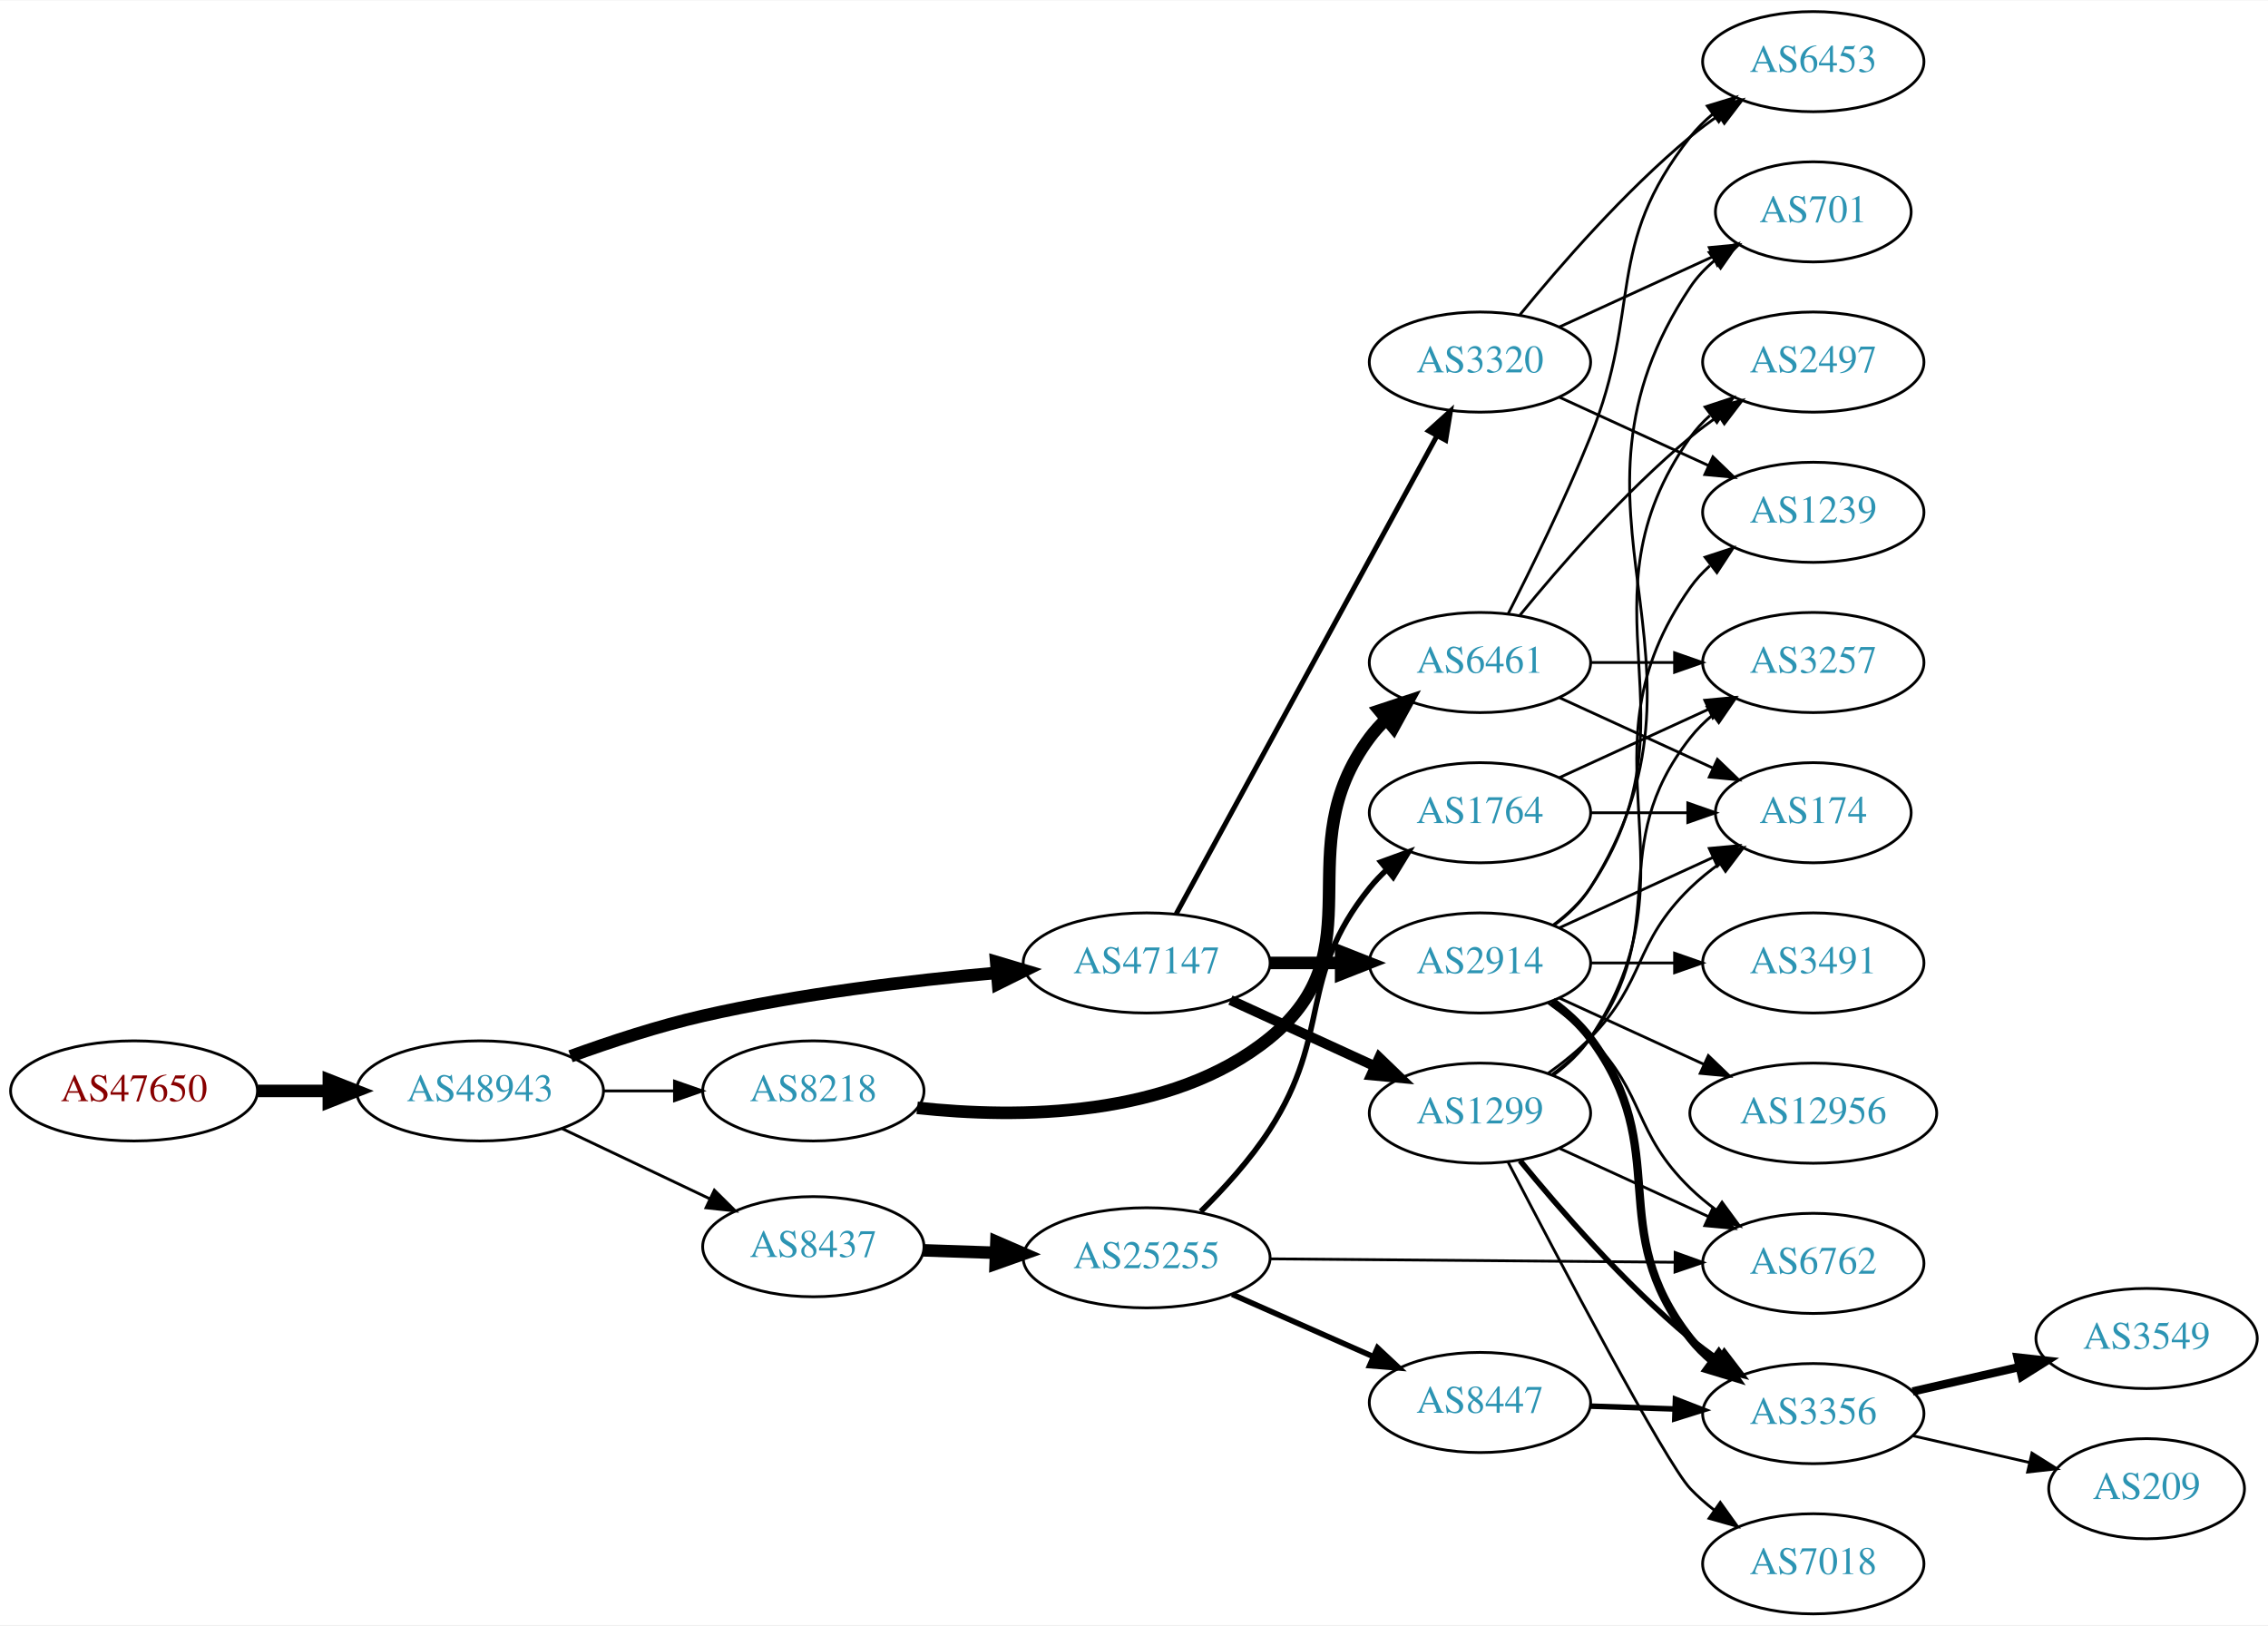
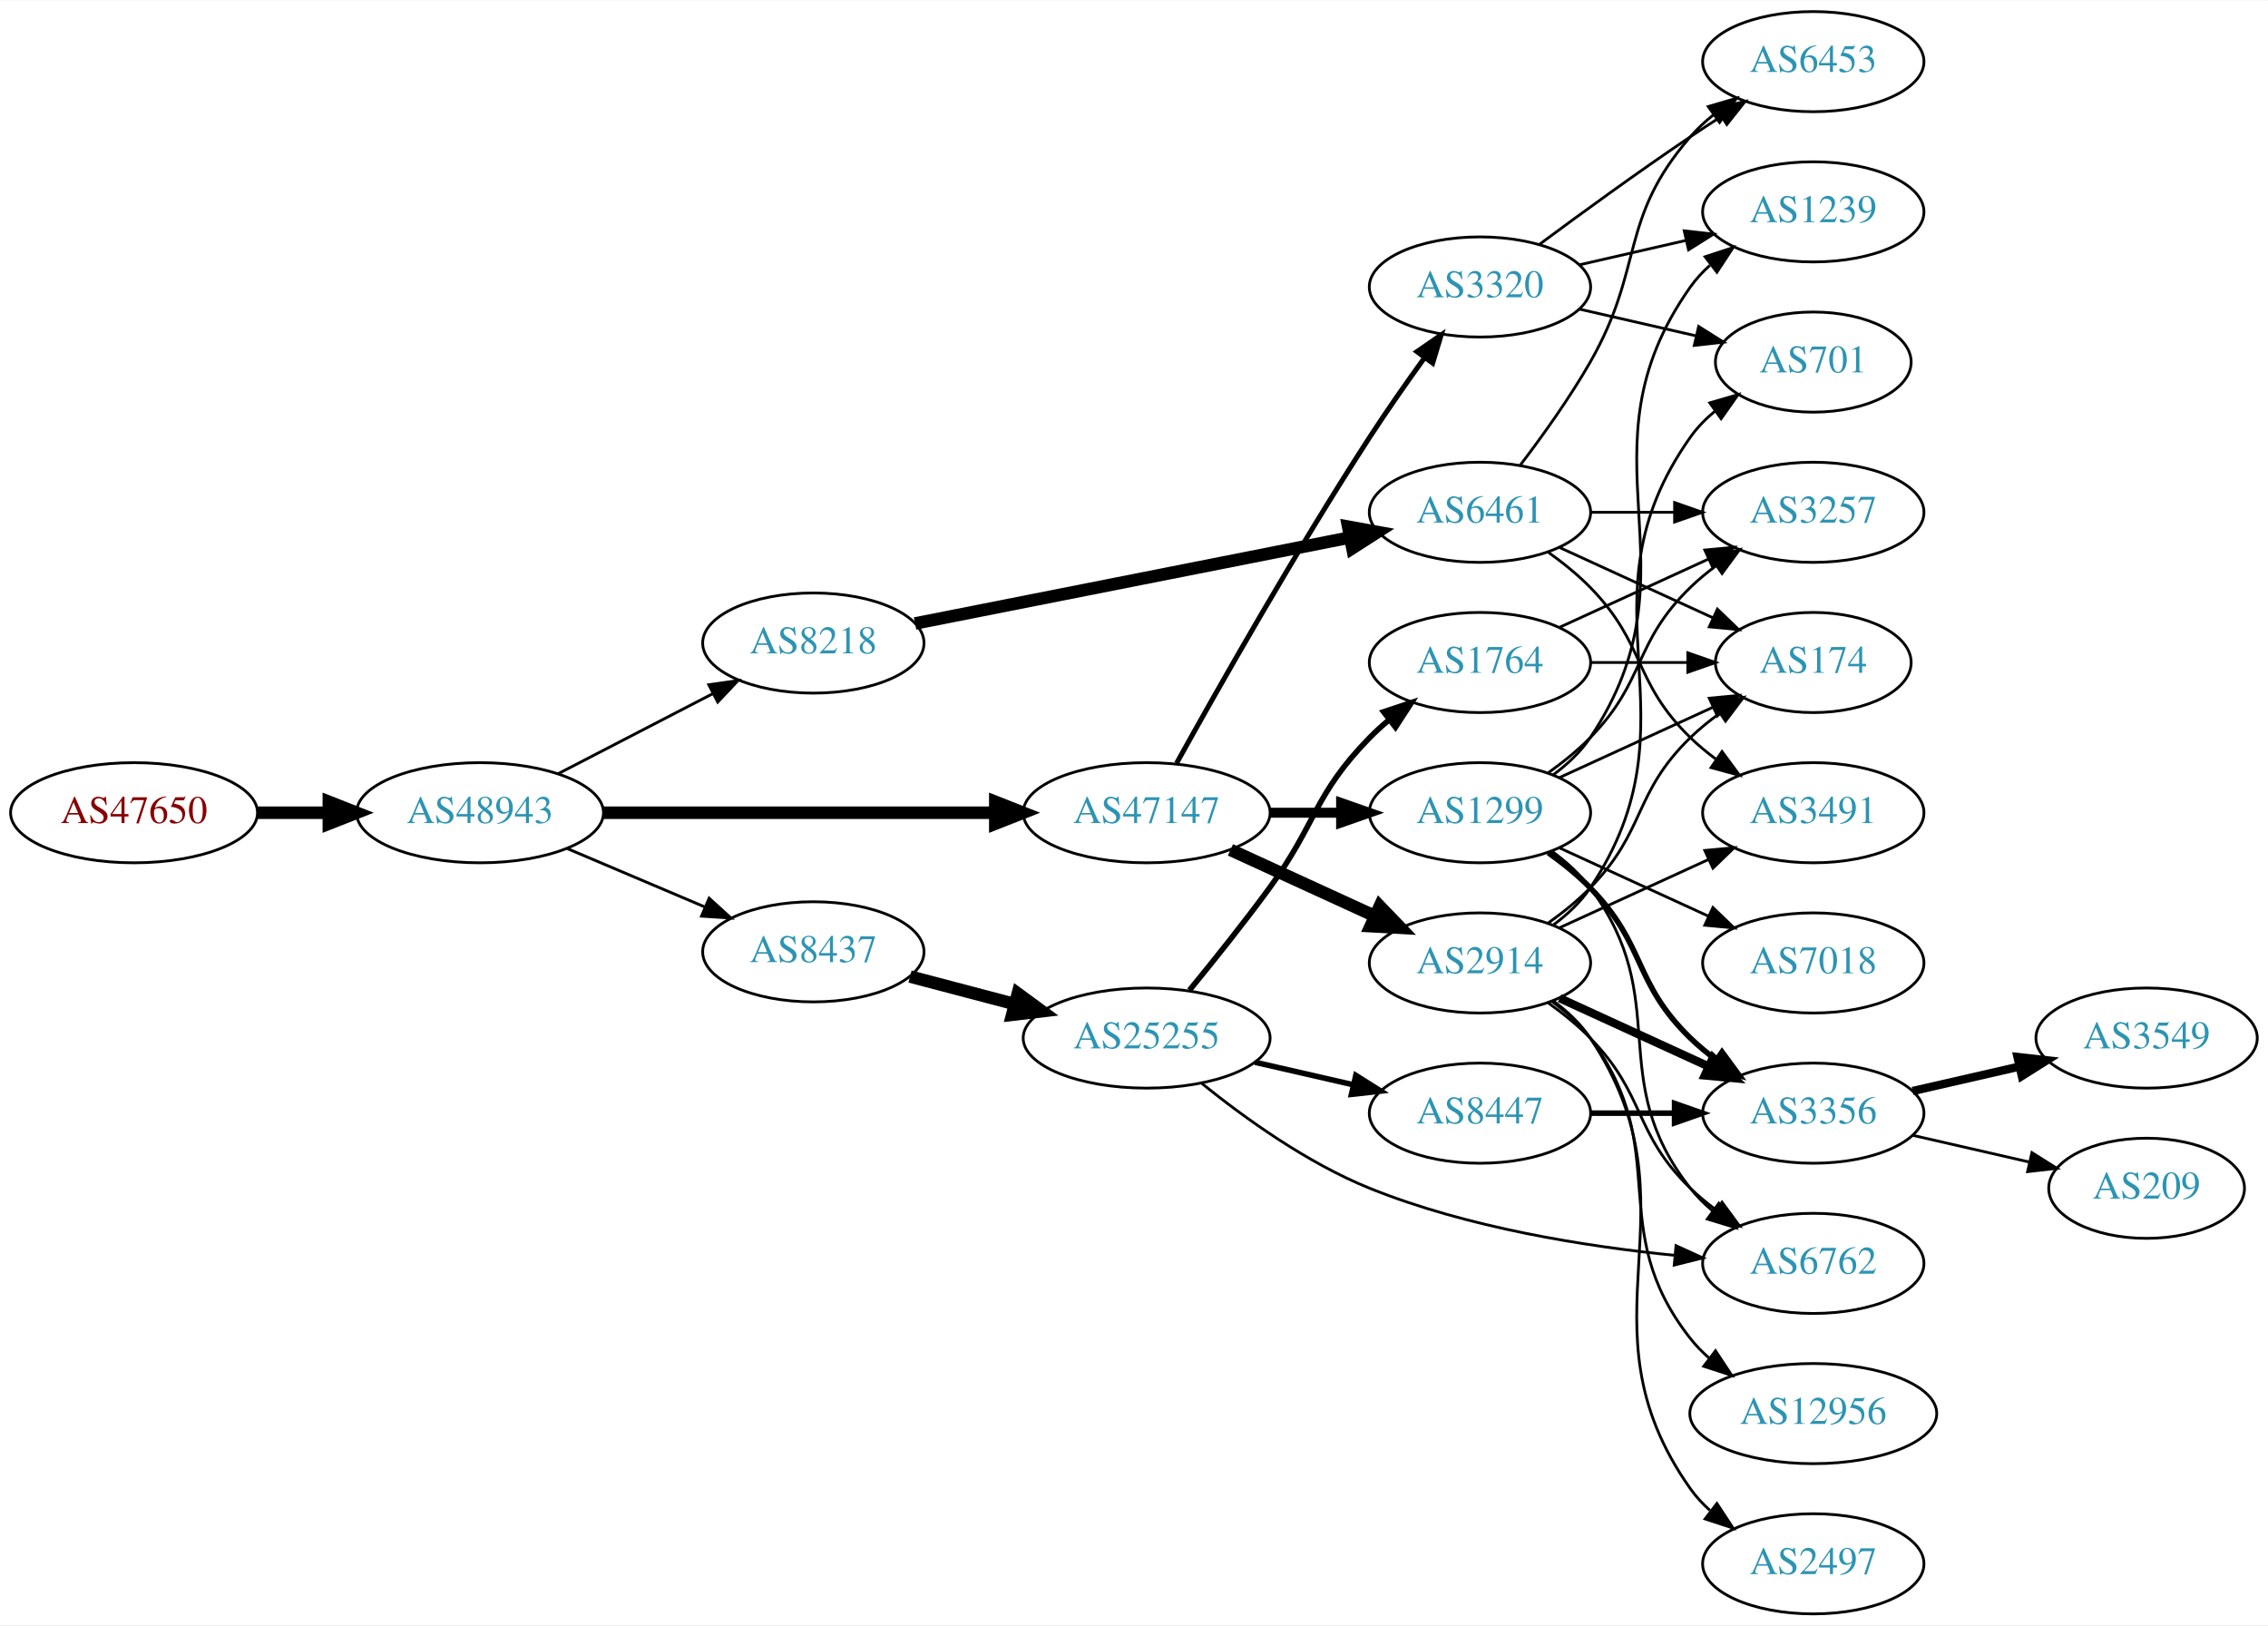
<svg xmlns="http://www.w3.org/2000/svg" xmlns:xlink="http://www.w3.org/1999/xlink" width="815pt" height="584pt" viewBox="0.00 0.00 815.45 584.00">
  <g id="graph0" class="graph" transform="scale(1 1) rotate(0) translate(4 580)">
    <polygon fill="white" stroke="none" points="-4,4 -4,-580 811.448,-580 811.448,4 -4,4" />
    <g id="node1" class="node">
      <g id="a_node1">
        <a xlink:href="/asn/47650" xlink:title="AS47650 ~ IS-IT-ON GmbH [AT]">
-           <ellipse fill="#ffffff" stroke="black" cx="44.196" cy="-188" rx="44.393" ry="18" />
-           <text text-anchor="middle" x="44.196" y="-184.3" font-family="Times,serif" font-size="14.00" fill="#880000">AS47650</text>
+           <ellipse fill="#ffffff" stroke="black" cx="44.196" cy="-288" rx="44.393" ry="18" />
+           <text text-anchor="middle" x="44.196" y="-284.3" font-family="Times,serif" font-size="14.00" fill="#880000">AS47650</text>
        </a>
      </g>
    </g>
    <g id="node2" class="node">
      <g id="a_node2">
        <a xlink:href="/asn/48943" xlink:title="AS48943 ~ KAPPER NETWORK-COMMUNICATIONS GmbH [AT]">
-           <ellipse fill="#ffffff" stroke="black" cx="168.588" cy="-188" rx="44.393" ry="18" />
-           <text text-anchor="middle" x="168.588" y="-184.3" font-family="Times,serif" font-size="14.00" fill="#2c94b3">AS48943</text>
+           <ellipse fill="#ffffff" stroke="black" cx="168.588" cy="-288" rx="44.393" ry="18" />
+           <text text-anchor="middle" x="168.588" y="-284.3" font-family="Times,serif" font-size="14.00" fill="#2c94b3">AS48943</text>
        </a>
      </g>
    </g>
    <g id="edge1" class="edge">
-       <path fill="none" stroke="black" stroke-width="4.5" d="M88.692,-188C96.898,-188 105.569,-188 114.041,-188" />
-       <polygon fill="black" stroke="black" stroke-width="4.5" points="114.233,-191.938 124.233,-188 114.233,-184.063 114.233,-191.938" />
+       <path fill="none" stroke="black" stroke-width="4.5" d="M88.692,-288C96.898,-288 105.569,-288 114.041,-288" />
+       <polygon fill="black" stroke="black" stroke-width="4.5" points="114.233,-291.938 124.233,-288 114.233,-284.063 114.233,-291.938" />
    </g>
    <g id="node3" class="node">
      <g id="a_node3">
-         <a xlink:href="/asn/47147" xlink:title="AS47147 ~ ANEXIA Internetdienstleistungs GmbH [AT]">
-           <ellipse fill="#ffffff" stroke="black" cx="408.273" cy="-234" rx="44.393" ry="18" />
-           <text text-anchor="middle" x="408.273" y="-230.3" font-family="Times,serif" font-size="14.00" fill="#2c94b3">AS47147</text>
+         <a xlink:href="/asn/8218" xlink:title="AS8218 ~ legacy Neotelecoms [FR]">
+           <ellipse fill="#ffffff" stroke="black" cx="288.431" cy="-349" rx="39.794" ry="18" />
+           <text text-anchor="middle" x="288.431" y="-345.3" font-family="Times,serif" font-size="14.00" fill="#2c94b3">AS8218</text>
        </a>
      </g>
    </g>
    <g id="edge2" class="edge">
-       <path fill="none" stroke="black" stroke-width="4.5" d="M201.133,-200.45C215.473,-205.667 232.779,-211.355 248.784,-215 283.499,-222.907 323.288,-227.663 354.314,-230.439" />
-       <polygon fill="black" stroke="black" stroke-width="4.5" points="354.182,-234.379 364.48,-231.306 354.851,-226.533 354.182,-234.379" />
+       <path fill="none" stroke="black" stroke-width="1.023" d="M196.624,-301.995C213.173,-310.561 234.525,-321.614 252.366,-330.849" />
+       <polygon fill="black" stroke="black" stroke-width="1.023" points="250.842,-334.001 261.331,-335.49 254.06,-327.785 250.842,-334.001" />
    </g>
    <g id="node4" class="node">
      <g id="a_node4">
-         <a xlink:href="/asn/8218" xlink:title="AS8218 ~ legacy Neotelecoms [FR]">
-           <ellipse fill="#ffffff" stroke="black" cx="288.431" cy="-188" rx="39.794" ry="18" />
-           <text text-anchor="middle" x="288.431" y="-184.3" font-family="Times,serif" font-size="14.00" fill="#2c94b3">AS8218</text>
+         <a xlink:href="/asn/47147" xlink:title="AS47147 ~ ANEXIA Internetdienstleistungs GmbH [AT]">
+           <ellipse fill="#ffffff" stroke="black" cx="408.273" cy="-288" rx="44.393" ry="18" />
+           <text text-anchor="middle" x="408.273" y="-284.3" font-family="Times,serif" font-size="14.00" fill="#2c94b3">AS47147</text>
        </a>
      </g>
    </g>
    <g id="edge3" class="edge">
-       <path fill="none" stroke="black" stroke-width="1.023" d="M212.799,-188C221.112,-188 229.875,-188 238.357,-188" />
-       <polygon fill="black" stroke="black" stroke-width="1.023" points="238.516,-191.5 248.516,-188 238.516,-184.5 238.516,-191.5" />
+       <path fill="none" stroke="black" stroke-width="4.5" d="M212.907,-288C252.491,-288 311.162,-288 353.683,-288" />
+       <polygon fill="black" stroke="black" stroke-width="4.5" points="353.851,-291.938 363.851,-288 353.851,-284.063 353.851,-291.938" />
    </g>
    <g id="node5" class="node">
      <g id="a_node5">
        <a xlink:href="/asn/8437" xlink:title="AS8437 ~ Hutchison Drei Austria GmbH [AT]">
-           <ellipse fill="#ffffff" stroke="black" cx="288.431" cy="-132" rx="39.794" ry="18" />
-           <text text-anchor="middle" x="288.431" y="-128.3" font-family="Times,serif" font-size="14.00" fill="#2c94b3">AS8437</text>
+           <ellipse fill="#ffffff" stroke="black" cx="288.431" cy="-238" rx="39.794" ry="18" />
+           <text text-anchor="middle" x="288.431" y="-234.3" font-family="Times,serif" font-size="14.00" fill="#2c94b3">AS8437</text>
        </a>
      </g>
    </g>
    <g id="edge4" class="edge">
-       <path fill="none" stroke="black" stroke-width="1.023" d="M198.115,-174.444C214.092,-166.851 234.176,-157.307 251.251,-149.193" />
-       <polygon fill="black" stroke="black" stroke-width="1.023" points="252.852,-152.308 260.381,-144.854 249.847,-145.985 252.852,-152.308" />
+       <path fill="none" stroke="black" stroke-width="1.023" d="M199.936,-275.124C214.958,-268.75 233.249,-260.989 249.217,-254.214" />
+       <polygon fill="black" stroke="black" stroke-width="1.023" points="250.969,-257.272 258.808,-250.144 248.235,-250.828 250.969,-257.272" />
    </g>
    <g id="node6" class="node">
      <g id="a_node6">
-         <a xlink:href="/asn/3320" xlink:title="AS3320 ~ DTAG [DE]">
-           <ellipse fill="#ffffff" stroke="black" cx="528.116" cy="-450" rx="39.794" ry="18" />
-           <text text-anchor="middle" x="528.116" y="-446.3" font-family="Times,serif" font-size="14.00" fill="#2c94b3">AS3320</text>
+         <a xlink:href="/asn/6461" xlink:title="AS6461 ~ Zayo Bandwidth [US]">
+           <ellipse fill="#ffffff" stroke="black" cx="528.116" cy="-396" rx="39.794" ry="18" />
+           <text text-anchor="middle" x="528.116" y="-392.3" font-family="Times,serif" font-size="14.00" fill="#2c94b3">AS6461</text>
        </a>
      </g>
    </g>
    <g id="edge5" class="edge">
-       <path fill="none" stroke="black" stroke-width="1.8" d="M418.917,-251.676C439.598,-289.584 488.311,-378.873 512.69,-423.559" />
-       <polygon fill="black" stroke="black" stroke-width="1.8" points="509.643,-425.28 517.504,-432.383 515.788,-421.928 509.643,-425.28" />
-     </g>
-     <g id="node7" class="node">
-       <g id="a_node7">
+       <path fill="none" stroke="black" stroke-width="4.5" d="M325.015,-356.036C366.673,-364.274 435.759,-377.935 481.366,-386.953" />
+       <polygon fill="black" stroke="black" stroke-width="4.5" points="480.715,-390.838 491.289,-388.916 482.243,-383.113 480.715,-390.838" />
+     </g>
+     <g id="node11" class="node">
+       <g id="a_node11">
+         <a xlink:href="/asn/1299" xlink:title="AS1299 ~ Telia Carrier [EU]">
+           <ellipse fill="#ffffff" stroke="black" cx="528.116" cy="-288" rx="39.794" ry="18" />
+           <text text-anchor="middle" x="528.116" y="-284.3" font-family="Times,serif" font-size="14.00" fill="#2c94b3">AS1299</text>
+         </a>
+       </g>
+     </g>
+     <g id="edge10" class="edge">
+       <path fill="none" stroke="black" stroke-width="3.6" d="M452.484,-288C460.797,-288 469.56,-288 478.042,-288" />
+       <polygon fill="black" stroke="black" stroke-width="3.6" points="478.201,-291.5 488.201,-288 478.201,-284.5 478.201,-291.5" />
+     </g>
+     <g id="node12" class="node">
+       <g id="a_node12">
        <a xlink:href="/asn/2914" xlink:title="AS2914 ~ NTT America, Inc. [US]">
          <ellipse fill="#ffffff" stroke="black" cx="528.116" cy="-234" rx="39.794" ry="18" />
          <text text-anchor="middle" x="528.116" y="-230.3" font-family="Times,serif" font-size="14.00" fill="#2c94b3">AS2914</text>
        </a>
      </g>
    </g>
+     <g id="edge11" class="edge">
+       <path fill="none" stroke="black" stroke-width="4.5" d="M438.403,-274.652C454.014,-267.498 473.412,-258.609 490.084,-250.97" />
+       <polygon fill="black" stroke="black" stroke-width="4.5" points="492.085,-254.384 499.536,-246.638 488.805,-247.225 492.085,-254.384" />
+     </g>
+     <g id="node13" class="node">
+       <g id="a_node13">
+         <a xlink:href="/asn/3320" xlink:title="AS3320 ~ DTAG [DE]">
+           <ellipse fill="#ffffff" stroke="black" cx="528.116" cy="-477" rx="39.794" ry="18" />
+           <text text-anchor="middle" x="528.116" y="-473.3" font-family="Times,serif" font-size="14.00" fill="#2c94b3">AS3320</text>
+         </a>
+       </g>
+     </g>
+     <g id="edge12" class="edge">
+       <path fill="none" stroke="black" stroke-width="1.8" d="M419.027,-305.783C433.502,-331.901 461.835,-381.977 488.469,-423 494.654,-432.526 501.802,-442.717 508.256,-451.651" />
+       <polygon fill="black" stroke="black" stroke-width="1.8" points="505.456,-453.751 514.177,-459.768 511.111,-449.626 505.456,-453.751" />
+     </g>
+     <g id="node20" class="node">
+       <g id="a_node20">
+         <a xlink:href="/asn/25255" xlink:title="AS25255 ~ ==&gt; TELE2 AUSTRIA &lt;== [AT]">
+           <ellipse fill="#ffffff" stroke="black" cx="408.273" cy="-207" rx="44.393" ry="18" />
+           <text text-anchor="middle" x="408.273" y="-203.3" font-family="Times,serif" font-size="14.00" fill="#2c94b3">AS25255</text>
+         </a>
+       </g>
+     </g>
+     <g id="edge21" class="edge">
+       <path fill="none" stroke="black" stroke-width="4.5" d="M323.2,-229.117C334.899,-226.039 348.227,-222.533 360.768,-219.234" />
+       <polygon fill="black" stroke="black" stroke-width="4.5" points="361.943,-222.996 370.612,-216.644 359.939,-215.38 361.943,-222.996" />
+     </g>
+     <g id="node7" class="node">
+       <g id="a_node7">
+         <a xlink:href="/asn/174" xlink:title="AS174 ~ Cogent Communications [US]">
+           <ellipse fill="#ffffff" stroke="black" cx="647.958" cy="-342" rx="35.194" ry="18" />
+           <text text-anchor="middle" x="647.958" y="-338.3" font-family="Times,serif" font-size="14.00" fill="#2c94b3">AS174</text>
+         </a>
+       </g>
+     </g>
    <g id="edge6" class="edge">
-       <path fill="none" stroke="black" stroke-width="4.5" d="M452.484,-234C460.797,-234 469.56,-234 478.042,-234" />
-       <polygon fill="black" stroke="black" stroke-width="4.5" points="478.201,-237.938 488.201,-234 478.201,-230.063 478.201,-237.938" />
+       <path fill="none" stroke="black" d="M556.745,-383.339C573.161,-375.817 594.143,-366.202 611.739,-358.139" />
+       <polygon fill="black" stroke="black" points="613.484,-361.189 621.117,-353.842 610.568,-354.826 613.484,-361.189" />
    </g>
    <g id="node8" class="node">
      <g id="a_node8">
-         <a xlink:href="/asn/1299" xlink:title="AS1299 ~ Telia Carrier [EU]">
-           <ellipse fill="#ffffff" stroke="black" cx="528.116" cy="-180" rx="39.794" ry="18" />
-           <text text-anchor="middle" x="528.116" y="-176.3" font-family="Times,serif" font-size="14.00" fill="#2c94b3">AS1299</text>
+         <a xlink:href="/asn/3491" xlink:title="AS3491 ~ PCCW Global, Inc. [US]">
+           <ellipse fill="#ffffff" stroke="black" cx="647.958" cy="-288" rx="39.794" ry="18" />
+           <text text-anchor="middle" x="647.958" y="-284.3" font-family="Times,serif" font-size="14.00" fill="#2c94b3">AS3491</text>
        </a>
      </g>
    </g>
    <g id="edge7" class="edge">
-       <path fill="none" stroke="black" stroke-width="3.6" d="M438.403,-220.652C454.014,-213.498 473.412,-204.609 490.084,-196.97" />
-       <polygon fill="black" stroke="black" stroke-width="3.6" points="491.903,-199.986 499.536,-192.638 488.987,-193.622 491.903,-199.986" />
-     </g>
-     <g id="node12" class="node">
-       <g id="a_node12">
-         <a xlink:href="/asn/6461" xlink:title="AS6461 ~ Zayo Bandwidth [US]">
-           <ellipse fill="#ffffff" stroke="black" cx="528.116" cy="-342" rx="39.794" ry="18" />
-           <text text-anchor="middle" x="528.116" y="-338.3" font-family="Times,serif" font-size="14.00" fill="#2c94b3">AS6461</text>
-         </a>
-       </g>
-     </g>
-     <g id="edge11" class="edge">
-       <path fill="none" stroke="black" stroke-width="4.5" d="M325.753,-181.915C361.904,-178.007 416.978,-178.151 452.469,-207 491.731,-238.914 458.198,-274.458 488.469,-315 490.214,-317.336 492.221,-319.545 494.385,-321.617" />
-       <polygon fill="black" stroke="black" stroke-width="4.5" points="491.982,-324.741 502.185,-328.118 497.024,-318.691 491.982,-324.741" />
-     </g>
-     <g id="node16" class="node">
-       <g id="a_node16">
-         <a xlink:href="/asn/25255" xlink:title="AS25255 ~ ==&gt; TELE2 AUSTRIA &lt;== [AT]">
-           <ellipse fill="#ffffff" stroke="black" cx="408.273" cy="-128" rx="44.393" ry="18" />
-           <text text-anchor="middle" x="408.273" y="-124.3" font-family="Times,serif" font-size="14.00" fill="#2c94b3">AS25255</text>
-         </a>
-       </g>
-     </g>
-     <g id="edge16" class="edge">
-       <path fill="none" stroke="black" stroke-width="4.5" d="M328.017,-130.69C336.315,-130.409 345.227,-130.106 353.972,-129.809" />
-       <polygon fill="black" stroke="black" stroke-width="4.5" points="354.254,-133.74 364.114,-129.465 353.987,-125.869 354.254,-133.74" />
+       <path fill="none" stroke="black" d="M552.71,-381.611C557.966,-377.852 563.298,-373.563 567.762,-369 587.935,-348.383 583.069,-335.094 603.762,-315 606.608,-312.237 609.781,-309.614 613.082,-307.166" />
+       <polygon fill="black" stroke="black" points="615.147,-309.994 621.429,-301.462 611.198,-304.214 615.147,-309.994" />
    </g>
    <g id="node9" class="node">
      <g id="a_node9">
        <a xlink:href="/asn/6453" xlink:title="AS6453 ~ TATA COMMUNICATIONS (AMERICA) INC [US]">
          <ellipse fill="#ffffff" stroke="black" cx="647.958" cy="-558" rx="39.794" ry="18" />
          <text text-anchor="middle" x="647.958" y="-554.3" font-family="Times,serif" font-size="14.00" fill="#2c94b3">AS6453</text>
        </a>
      </g>
    </g>
    <g id="edge8" class="edge">
-       <path fill="none" stroke="black" d="M542.535,-467.065C556.65,-484.375 580.064,-511.345 603.762,-531 606.979,-533.668 610.479,-536.27 614.05,-538.741" />
-       <polygon fill="black" stroke="black" points="612.128,-541.666 622.406,-544.236 615.973,-535.817 612.128,-541.666" />
+       <path fill="none" stroke="black" d="M542.577,-412.913C550.47,-423.27 560.32,-436.992 567.762,-450 587.327,-484.194 577.928,-501.258 603.762,-531 606.227,-533.838 609.064,-536.477 612.082,-538.906" />
+       <polygon fill="black" stroke="black" points="610.192,-541.858 620.36,-544.836 614.268,-536.167 610.192,-541.858" />
    </g>
    <g id="node10" class="node">
      <g id="a_node10">
-         <a xlink:href="/asn/1239" xlink:title="AS1239 ~ Sprint [US]">
+         <a xlink:href="/asn/3257" xlink:title="AS3257 ~ GTT [DE]">
          <ellipse fill="#ffffff" stroke="black" cx="647.958" cy="-396" rx="39.794" ry="18" />
-           <text text-anchor="middle" x="647.958" y="-392.3" font-family="Times,serif" font-size="14.00" fill="#2c94b3">AS1239</text>
+           <text text-anchor="middle" x="647.958" y="-392.3" font-family="Times,serif" font-size="14.00" fill="#2c94b3">AS3257</text>
        </a>
      </g>
    </g>
    <g id="edge9" class="edge">
-       <path fill="none" stroke="black" d="M556.745,-437.339C572.702,-430.027 592.972,-420.739 610.255,-412.819" />
-       <polygon fill="black" stroke="black" points="611.87,-415.929 619.503,-408.581 608.954,-409.565 611.87,-415.929" />
-     </g>
-     <g id="node11" class="node">
-       <g id="a_node11">
-         <a xlink:href="/asn/701" xlink:title="AS701 ~ UUNET [US]">
-           <ellipse fill="#ffffff" stroke="black" cx="647.958" cy="-504" rx="35.194" ry="18" />
-           <text text-anchor="middle" x="647.958" y="-500.3" font-family="Times,serif" font-size="14.00" fill="#2c94b3">AS701</text>
-         </a>
-       </g>
-     </g>
-     <g id="edge10" class="edge">
-       <path fill="none" stroke="black" d="M556.745,-462.661C573.161,-470.183 594.143,-479.798 611.739,-487.861" />
-       <polygon fill="black" stroke="black" points="610.568,-491.174 621.117,-492.158 613.484,-484.811 610.568,-491.174" />
-     </g>
-     <g id="edge23" class="edge">
-       <path fill="none" stroke="black" d="M554.642,-247.472C559.687,-251.223 564.442,-255.74 567.762,-261 619.712,-343.3 549.724,-396.056 603.762,-477 606.138,-480.558 609.158,-483.736 612.494,-486.549" />
-       <polygon fill="black" stroke="black" points="610.539,-489.455 620.698,-492.462 614.632,-483.776 610.539,-489.455" />
-     </g>
-     <g id="node13" class="node">
-       <g id="a_node13">
-         <a xlink:href="/asn/2497" xlink:title="AS2497 ~ Internet Initiative Japan Inc. [JP]">
-           <ellipse fill="#ffffff" stroke="black" cx="647.958" cy="-450" rx="39.794" ry="18" />
-           <text text-anchor="middle" x="647.958" y="-446.3" font-family="Times,serif" font-size="14.00" fill="#2c94b3">AS2497</text>
-         </a>
-       </g>
-     </g>
-     <g id="edge24" class="edge">
-       <path fill="none" stroke="black" d="M554.435,-247.607C559.491,-251.351 564.303,-255.831 567.762,-261 608.787,-322.294 561.183,-362.775 603.762,-423 605.754,-425.816 608.141,-428.401 610.757,-430.76" />
-       <polygon fill="black" stroke="black" points="609.056,-433.865 619.125,-437.162 613.309,-428.306 609.056,-433.865" />
+       <path fill="none" stroke="black" d="M568.029,-396C577.582,-396 587.932,-396 597.894,-396" />
+       <polygon fill="black" stroke="black" points="598.087,-399.5 608.087,-396 598.087,-392.5 598.087,-399.5" />
+     </g>
+     <g id="edge17" class="edge">
+       <path fill="none" stroke="black" d="M556.745,-300.661C573.161,-308.183 594.143,-317.798 611.739,-325.861" />
+       <polygon fill="black" stroke="black" points="610.568,-329.174 621.117,-330.158 613.484,-322.811 610.568,-329.174" />
+     </g>
+     <g id="edge16" class="edge">
+       <path fill="none" stroke="black" d="M552.71,-302.389C557.966,-306.148 563.298,-310.437 567.762,-315 587.935,-335.617 583.069,-348.906 603.762,-369 606.608,-371.763 609.781,-374.386 613.082,-376.834" />
+       <polygon fill="black" stroke="black" points="611.198,-379.786 621.429,-382.538 615.147,-374.006 611.198,-379.786" />
+     </g>
+     <g id="node14" class="node">
+       <g id="a_node14">
+         <a xlink:href="/asn/3356" xlink:title="AS3356 ~ Level 3 Parent, LLC [US]">
+           <ellipse fill="#ffffff" stroke="black" cx="647.958" cy="-180" rx="39.794" ry="18" />
+           <text text-anchor="middle" x="647.958" y="-176.3" font-family="Times,serif" font-size="14.00" fill="#2c94b3">AS3356</text>
+         </a>
+       </g>
+     </g>
+     <g id="edge13" class="edge">
+       <path fill="none" stroke="black" stroke-width="2" d="M552.71,-273.611C557.966,-269.852 563.298,-265.563 567.762,-261 587.935,-240.383 583.069,-227.094 603.762,-207 606.608,-204.237 609.781,-201.614 613.082,-199.166" />
+       <polygon fill="black" stroke="black" stroke-width="2" points="615.147,-201.994 621.429,-193.462 611.198,-196.214 615.147,-201.994" />
    </g>
    <g id="node15" class="node">
      <g id="a_node15">
-         <a xlink:href="/asn/174" xlink:title="AS174 ~ Cogent Communications [US]">
-           <ellipse fill="#ffffff" stroke="black" cx="647.958" cy="-288" rx="35.194" ry="18" />
-           <text text-anchor="middle" x="647.958" y="-284.3" font-family="Times,serif" font-size="14.00" fill="#2c94b3">AS174</text>
-         </a>
-       </g>
-     </g>
-     <g id="edge22" class="edge">
-       <path fill="none" stroke="black" d="M556.745,-246.661C573.161,-254.183 594.143,-263.798 611.739,-271.861" />
-       <polygon fill="black" stroke="black" points="610.568,-275.174 621.117,-276.158 613.484,-268.811 610.568,-275.174" />
+         <a xlink:href="/asn/7018" xlink:title="AS7018 ~ AT&amp;T Services, Inc. [US]">
+           <ellipse fill="#ffffff" stroke="black" cx="647.958" cy="-234" rx="39.794" ry="18" />
+           <text text-anchor="middle" x="647.958" y="-230.3" font-family="Times,serif" font-size="14.00" fill="#2c94b3">AS7018</text>
+         </a>
+       </g>
+     </g>
+     <g id="edge14" class="edge">
+       <path fill="none" stroke="black" d="M556.745,-275.339C572.702,-268.027 592.972,-258.739 610.255,-250.819" />
+       <polygon fill="black" stroke="black" points="611.87,-253.929 619.503,-246.581 608.954,-247.565 611.87,-253.929" />
+     </g>
+     <g id="node16" class="node">
+       <g id="a_node16">
+         <a xlink:href="/asn/1239" xlink:title="AS1239 ~ Sprint [US]">
+           <ellipse fill="#ffffff" stroke="black" cx="647.958" cy="-504" rx="39.794" ry="18" />
+           <text text-anchor="middle" x="647.958" y="-500.3" font-family="Times,serif" font-size="14.00" fill="#2c94b3">AS1239</text>
+         </a>
+       </g>
+     </g>
+     <g id="edge15" class="edge">
+       <path fill="none" stroke="black" d="M554.435,-301.607C559.491,-305.351 564.303,-309.831 567.762,-315 608.787,-376.294 561.183,-416.775 603.762,-477 605.754,-479.816 608.141,-482.401 610.757,-484.76" />
+       <polygon fill="black" stroke="black" points="609.056,-487.865 619.125,-491.162 613.309,-482.306 609.056,-487.865" />
    </g>
    <g id="node17" class="node">
      <g id="a_node17">
        <a xlink:href="/asn/6762" xlink:title="AS6762 ~ TELECOM ITALIA SPARKLE S.p.A. [IT]">
          <ellipse fill="#ffffff" stroke="black" cx="647.958" cy="-126" rx="39.794" ry="18" />
          <text text-anchor="middle" x="647.958" y="-122.3" font-family="Times,serif" font-size="14.00" fill="#2c94b3">AS6762</text>
        </a>
      </g>
    </g>
+     <g id="edge18" class="edge">
+       <path fill="none" stroke="black" d="M554.047,-274.118C559.123,-270.389 564.041,-265.984 567.762,-261 598.034,-220.458 572.464,-192.754 603.762,-153 606.087,-150.047 608.831,-147.33 611.79,-144.853" />
+       <polygon fill="black" stroke="black" points="613.983,-147.585 619.987,-138.855 609.85,-141.936 613.983,-147.585" />
+     </g>
+     <g id="edge29" class="edge">
+       <path fill="none" stroke="black" d="M552.71,-248.389C557.966,-252.148 563.298,-256.437 567.762,-261 587.935,-281.617 583.069,-294.906 603.762,-315 606.99,-318.134 610.641,-321.089 614.419,-323.812" />
+       <polygon fill="black" stroke="black" points="612.517,-326.75 622.779,-329.383 616.398,-320.925 612.517,-326.75" />
+     </g>
+     <g id="edge28" class="edge">
+       <path fill="none" stroke="black" d="M556.745,-246.661C572.702,-253.973 592.972,-263.261 610.255,-271.181" />
+       <polygon fill="black" stroke="black" points="608.954,-274.435 619.503,-275.419 611.87,-268.071 608.954,-274.435" />
+     </g>
    <g id="edge26" class="edge">
+       <path fill="none" stroke="black" stroke-width="3" d="M556.745,-221.339C572.702,-214.027 592.972,-204.739 610.255,-196.819" />
+       <polygon fill="black" stroke="black" stroke-width="3" points="611.87,-199.929 619.503,-192.581 608.954,-193.565 611.87,-199.929" />
+     </g>
+     <g id="edge32" class="edge">
      <path fill="none" stroke="black" d="M552.71,-219.611C557.966,-215.852 563.298,-211.563 567.762,-207 587.935,-186.383 583.069,-173.094 603.762,-153 606.608,-150.237 609.781,-147.614 613.082,-145.166" />
      <polygon fill="black" stroke="black" points="615.147,-147.994 621.429,-139.462 611.198,-142.214 615.147,-147.994" />
    </g>
-     <g id="node20" class="node">
-       <g id="a_node20">
-         <a xlink:href="/asn/3356" xlink:title="AS3356 ~ Level 3 Parent, LLC [US]">
-           <ellipse fill="#ffffff" stroke="black" cx="647.958" cy="-72" rx="39.794" ry="18" />
-           <text text-anchor="middle" x="647.958" y="-68.3" font-family="Times,serif" font-size="14.00" fill="#2c94b3">AS3356</text>
-         </a>
-       </g>
-     </g>
-     <g id="edge21" class="edge">
-       <path fill="none" stroke="black" stroke-width="3" d="M554.047,-220.118C559.123,-216.389 564.041,-211.984 567.762,-207 598.034,-166.458 572.464,-138.754 603.762,-99 606.087,-96.047 608.831,-93.33 611.79,-90.853" />
-       <polygon fill="black" stroke="black" stroke-width="3" points="613.983,-93.585 619.987,-84.855 609.85,-87.936 613.983,-93.585" />
+     <g id="node23" class="node">
+       <g id="a_node23">
+         <a xlink:href="/asn/12956" xlink:title="AS12956 ~ TELXIUS [ES]">
+           <ellipse fill="#ffffff" stroke="black" cx="647.958" cy="-72" rx="44.393" ry="18" />
+           <text text-anchor="middle" x="647.958" y="-68.3" font-family="Times,serif" font-size="14.00" fill="#2c94b3">AS12956</text>
+         </a>
+       </g>
+     </g>
+     <g id="edge27" class="edge">
+       <path fill="none" stroke="black" d="M554.047,-220.118C559.123,-216.389 564.041,-211.984 567.762,-207 598.034,-166.458 572.464,-138.754 603.762,-99 605.787,-96.429 608.128,-94.037 610.653,-91.826" />
+       <polygon fill="black" stroke="black" points="612.809,-94.584 618.642,-85.739 608.567,-89.016 612.809,-94.584" />
+     </g>
+     <g id="node24" class="node">
+       <g id="a_node24">
+         <a xlink:href="/asn/2497" xlink:title="AS2497 ~ Internet Initiative Japan Inc. [JP]">
+           <ellipse fill="#ffffff" stroke="black" cx="647.958" cy="-18" rx="39.794" ry="18" />
+           <text text-anchor="middle" x="647.958" y="-14.3" font-family="Times,serif" font-size="14.00" fill="#2c94b3">AS2497</text>
+         </a>
+       </g>
+     </g>
+     <g id="edge30" class="edge">
+       <path fill="none" stroke="black" d="M554.435,-220.393C559.491,-216.649 564.303,-212.169 567.762,-207 608.787,-145.706 561.183,-105.225 603.762,-45 605.754,-42.184 608.141,-39.599 610.757,-37.24" />
+       <polygon fill="black" stroke="black" points="613.309,-39.694 619.125,-30.838 609.056,-34.135 613.309,-39.694" />
+     </g>
+     <g id="node25" class="node">
+       <g id="a_node25">
+         <a xlink:href="/asn/701" xlink:title="AS701 ~ UUNET [US]">
+           <ellipse fill="#ffffff" stroke="black" cx="647.958" cy="-450" rx="35.194" ry="18" />
+           <text text-anchor="middle" x="647.958" y="-446.3" font-family="Times,serif" font-size="14.00" fill="#2c94b3">AS701</text>
+         </a>
+       </g>
+     </g>
+     <g id="edge31" class="edge">
+       <path fill="none" stroke="black" d="M554.435,-247.607C559.491,-251.351 564.303,-255.831 567.762,-261 608.787,-322.294 561.183,-362.775 603.762,-423 606.232,-426.493 609.311,-429.63 612.68,-432.421" />
+       <polygon fill="black" stroke="black" points="610.749,-435.343 620.92,-438.31 614.819,-429.648 610.749,-435.343" />
+     </g>
+     <g id="edge35" class="edge">
+       <path fill="none" stroke="black" d="M549.446,-492.277C564.309,-503.304 585.053,-518.407 603.762,-531 607.311,-533.389 611.062,-535.839 614.81,-538.242" />
+       <polygon fill="black" stroke="black" points="613.136,-541.325 623.459,-543.712 616.878,-535.409 613.136,-541.325" />
+     </g>
+     <g id="edge36" class="edge">
+       <path fill="none" stroke="black" d="M563.835,-484.955C575.835,-487.704 589.456,-490.825 602.149,-493.733" />
+       <polygon fill="black" stroke="black" points="601.551,-497.187 612.08,-496.009 603.114,-490.364 601.551,-497.187" />
+     </g>
+     <g id="edge37" class="edge">
+       <path fill="none" stroke="black" d="M563.835,-469.045C576.928,-466.045 591.95,-462.604 605.591,-459.478" />
+       <polygon fill="black" stroke="black" points="606.732,-462.807 615.698,-457.162 605.169,-455.984 606.732,-462.807" />
+     </g>
+     <g id="node18" class="node">
+       <g id="a_node18">
+         <a xlink:href="/asn/3549" xlink:title="AS3549 ~ Level 3 Parent, LLC [US]">
+           <ellipse fill="#ffffff" stroke="black" cx="767.801" cy="-207" rx="39.794" ry="18" />
+           <text text-anchor="middle" x="767.801" y="-203.3" font-family="Times,serif" font-size="14.00" fill="#2c94b3">AS3549</text>
+         </a>
+       </g>
+     </g>
+     <g id="edge19" class="edge">
+       <path fill="none" stroke="black" stroke-width="3" d="M683.678,-187.955C695.678,-190.704 709.299,-193.825 721.991,-196.733" />
+       <polygon fill="black" stroke="black" stroke-width="3" points="721.394,-200.187 731.923,-199.009 722.957,-193.364 721.394,-200.187" />
+     </g>
+     <g id="node19" class="node">
+       <g id="a_node19">
+         <a xlink:href="/asn/209" xlink:title="AS209 ~ CenturyLink Communications, LLC [US]">
+           <ellipse fill="#ffffff" stroke="black" cx="767.801" cy="-153" rx="35.194" ry="18" />
+           <text text-anchor="middle" x="767.801" y="-149.3" font-family="Times,serif" font-size="14.00" fill="#2c94b3">AS209</text>
+         </a>
+       </g>
+     </g>
+     <g id="edge20" class="edge">
+       <path fill="none" stroke="black" d="M683.678,-172.045C696.77,-169.045 711.792,-165.604 725.433,-162.478" />
+       <polygon fill="black" stroke="black" points="726.575,-165.807 735.54,-160.162 725.011,-158.984 726.575,-165.807" />
+     </g>
+     <g id="edge24" class="edge">
+       <path fill="none" stroke="black" d="M428.094,-190.694C443.348,-178.378 465.939,-162.093 488.469,-153 523.62,-138.814 566.077,-132.081 598.198,-128.885" />
+       <polygon fill="black" stroke="black" points="598.601,-132.363 608.241,-127.967 597.964,-125.392 598.601,-132.363" />
    </g>
    <g id="node21" class="node">
      <g id="a_node21">
-         <a xlink:href="/asn/3491" xlink:title="AS3491 ~ PCCW Global, Inc. [US]">
-           <ellipse fill="#ffffff" stroke="black" cx="647.958" cy="-234" rx="39.794" ry="18" />
-           <text text-anchor="middle" x="647.958" y="-230.3" font-family="Times,serif" font-size="14.00" fill="#2c94b3">AS3491</text>
-         </a>
-       </g>
-     </g>
-     <g id="edge25" class="edge">
-       <path fill="none" stroke="black" d="M568.029,-234C577.582,-234 587.932,-234 597.894,-234" />
-       <polygon fill="black" stroke="black" points="598.087,-237.5 608.087,-234 598.087,-230.5 598.087,-237.5" />
+         <a xlink:href="/asn/8447" xlink:title="AS8447 ~ A1 Telekom Austria AG [AT]">
+           <ellipse fill="#ffffff" stroke="black" cx="528.116" cy="-180" rx="39.794" ry="18" />
+           <text text-anchor="middle" x="528.116" y="-176.3" font-family="Times,serif" font-size="14.00" fill="#2c94b3">AS8447</text>
+         </a>
+       </g>
+     </g>
+     <g id="edge22" class="edge">
+       <path fill="none" stroke="black" stroke-width="2" d="M447.208,-198.308C458.449,-195.733 470.861,-192.889 482.485,-190.226" />
+       <polygon fill="black" stroke="black" stroke-width="2" points="483.481,-193.588 492.446,-187.943 481.917,-186.765 483.481,-193.588" />
    </g>
    <g id="node22" class="node">
      <g id="a_node22">
-         <a xlink:href="/asn/12956" xlink:title="AS12956 ~ TELXIUS [ES]">
-           <ellipse fill="#ffffff" stroke="black" cx="647.958" cy="-180" rx="44.393" ry="18" />
-           <text text-anchor="middle" x="647.958" y="-176.3" font-family="Times,serif" font-size="14.00" fill="#2c94b3">AS12956</text>
-         </a>
-       </g>
-     </g>
-     <g id="edge27" class="edge">
-       <path fill="none" stroke="black" d="M556.745,-221.339C572.243,-214.238 591.809,-205.272 608.756,-197.506" />
-       <polygon fill="black" stroke="black" points="610.225,-200.683 617.858,-193.335 607.309,-194.319 610.225,-200.683" />
+         <a xlink:href="/asn/1764" xlink:title="AS1764 ~ NEXTLAYER-AS [AT]">
+           <ellipse fill="#ffffff" stroke="black" cx="528.116" cy="-342" rx="39.794" ry="18" />
+           <text text-anchor="middle" x="528.116" y="-338.3" font-family="Times,serif" font-size="14.00" fill="#2c94b3">AS1764</text>
+         </a>
+       </g>
+     </g>
+     <g id="edge23" class="edge">
+       <path fill="none" stroke="black" stroke-width="2" d="M423.671,-224.211C432.262,-234.673 443.258,-248.401 452.469,-261 469.494,-284.284 468.297,-294.383 488.469,-315 490.562,-317.139 492.846,-319.218 495.222,-321.21" />
+       <polygon fill="black" stroke="black" stroke-width="2" points="493.466,-324.275 503.522,-327.611 497.741,-318.732 493.466,-324.275" />
+     </g>
+     <g id="edge25" class="edge">
+       <path fill="none" stroke="black" stroke-width="2" d="M568.029,-180C577.582,-180 587.932,-180 597.894,-180" />
+       <polygon fill="black" stroke="black" stroke-width="2" points="598.087,-183.5 608.087,-180 598.087,-176.5 598.087,-183.5" />
+     </g>
+     <g id="edge34" class="edge">
+       <path fill="none" stroke="black" d="M568.029,-342C579.115,-342 591.275,-342 602.657,-342" />
+       <polygon fill="black" stroke="black" points="602.839,-345.5 612.839,-342 602.839,-338.5 602.839,-345.5" />
    </g>
    <g id="edge33" class="edge">
-       <path fill="none" stroke="black" d="M554.435,-193.607C559.491,-197.351 564.303,-201.831 567.762,-207 608.787,-268.294 561.183,-308.775 603.762,-369 605.754,-371.816 608.141,-374.401 610.757,-376.76" />
-       <polygon fill="black" stroke="black" points="609.056,-379.865 619.125,-383.162 613.309,-374.306 609.056,-379.865" />
-     </g>
-     <g id="node14" class="node">
-       <g id="a_node14">
-         <a xlink:href="/asn/3257" xlink:title="AS3257 ~ GTT [DE]">
-           <ellipse fill="#ffffff" stroke="black" cx="647.958" cy="-342" rx="39.794" ry="18" />
-           <text text-anchor="middle" x="647.958" y="-338.3" font-family="Times,serif" font-size="14.00" fill="#2c94b3">AS3257</text>
-         </a>
-       </g>
-     </g>
-     <g id="edge30" class="edge">
-       <path fill="none" stroke="black" d="M554.047,-193.882C559.123,-197.611 564.041,-202.016 567.762,-207 598.034,-247.542 572.464,-275.246 603.762,-315 606.087,-317.953 608.831,-320.67 611.79,-323.147" />
-       <polygon fill="black" stroke="black" points="609.85,-326.064 619.987,-329.145 613.983,-320.415 609.85,-326.064" />
-     </g>
-     <g id="edge29" class="edge">
-       <path fill="none" stroke="black" d="M552.71,-194.389C557.966,-198.148 563.298,-202.437 567.762,-207 587.935,-227.617 583.069,-240.906 603.762,-261 606.99,-264.134 610.641,-267.089 614.419,-269.812" />
-       <polygon fill="black" stroke="black" points="612.517,-272.75 622.779,-275.383 616.398,-266.925 612.517,-272.75" />
-     </g>
-     <g id="edge31" class="edge">
-       <path fill="none" stroke="black" d="M556.745,-167.339C572.702,-160.027 592.972,-150.739 610.255,-142.819" />
-       <polygon fill="black" stroke="black" points="611.87,-145.929 619.503,-138.581 608.954,-139.565 611.87,-145.929" />
-     </g>
-     <g id="edge28" class="edge">
-       <path fill="none" stroke="black" stroke-width="2" d="M542.535,-162.935C556.65,-145.625 580.064,-118.655 603.762,-99 606.979,-96.332 610.479,-93.73 614.05,-91.259" />
-       <polygon fill="black" stroke="black" stroke-width="2" points="615.973,-94.183 622.406,-85.764 612.128,-88.334 615.973,-94.183" />
-     </g>
-     <g id="node23" class="node">
-       <g id="a_node23">
-         <a xlink:href="/asn/7018" xlink:title="AS7018 ~ AT&amp;T Services, Inc. [US]">
-           <ellipse fill="#ffffff" stroke="black" cx="647.958" cy="-18" rx="39.794" ry="18" />
-           <text text-anchor="middle" x="647.958" y="-14.3" font-family="Times,serif" font-size="14.00" fill="#2c94b3">AS7018</text>
-         </a>
-       </g>
-     </g>
-     <g id="edge32" class="edge">
-       <path fill="none" stroke="black" d="M538.144,-162.536C555.973,-128.222 594.758,-54.5 603.762,-45 606.348,-42.272 609.266,-39.706 612.334,-37.323" />
-       <polygon fill="black" stroke="black" points="614.512,-40.069 620.682,-31.457 610.488,-34.342 614.512,-40.069" />
-     </g>
-     <g id="edge12" class="edge">
-       <path fill="none" stroke="black" d="M538.197,-359.417C546.465,-375.634 558.727,-400.603 567.762,-423 586.692,-469.922 572.464,-491.246 603.762,-531 606.087,-533.953 608.831,-536.67 611.79,-539.147" />
-       <polygon fill="black" stroke="black" points="609.85,-542.064 619.987,-545.145 613.983,-536.415 609.85,-542.064" />
-     </g>
-     <g id="edge13" class="edge">
-       <path fill="none" stroke="black" d="M542.535,-359.065C556.65,-376.375 580.064,-403.345 603.762,-423 606.979,-425.668 610.479,-428.27 614.05,-430.741" />
-       <polygon fill="black" stroke="black" points="612.128,-433.666 622.406,-436.236 615.973,-427.817 612.128,-433.666" />
-     </g>
-     <g id="edge14" class="edge">
-       <path fill="none" stroke="black" d="M568.029,-342C577.582,-342 587.932,-342 597.894,-342" />
-       <polygon fill="black" stroke="black" points="598.087,-345.5 608.087,-342 598.087,-338.5 598.087,-345.5" />
-     </g>
-     <g id="edge15" class="edge">
-       <path fill="none" stroke="black" d="M556.745,-329.339C573.161,-321.817 594.143,-312.202 611.739,-304.139" />
-       <polygon fill="black" stroke="black" points="613.484,-307.189 621.117,-299.842 610.568,-300.826 613.484,-307.189" />
-     </g>
-     <g id="edge17" class="edge">
-       <path fill="none" stroke="black" d="M452.592,-127.635C493.661,-127.29 555.275,-126.771 598.081,-126.411" />
-       <polygon fill="black" stroke="black" points="598.294,-129.91 608.264,-126.326 598.235,-122.91 598.294,-129.91" />
-     </g>
-     <g id="node18" class="node">
-       <g id="a_node18">
-         <a xlink:href="/asn/8447" xlink:title="AS8447 ~ A1 Telekom Austria AG [AT]">
-           <ellipse fill="#ffffff" stroke="black" cx="528.116" cy="-76" rx="39.794" ry="18" />
-           <text text-anchor="middle" x="528.116" y="-72.3" font-family="Times,serif" font-size="14.00" fill="#2c94b3">AS8447</text>
-         </a>
-       </g>
-     </g>
-     <g id="edge18" class="edge">
-       <path fill="none" stroke="black" stroke-width="2" d="M439.01,-114.878C454.399,-108.087 473.342,-99.729 489.715,-92.504" />
-       <polygon fill="black" stroke="black" stroke-width="2" points="491.275,-95.641 499.011,-88.402 488.449,-89.237 491.275,-95.641" />
-     </g>
-     <g id="node19" class="node">
-       <g id="a_node19">
-         <a xlink:href="/asn/1764" xlink:title="AS1764 ~ NEXTLAYER-AS [AT]">
-           <ellipse fill="#ffffff" stroke="black" cx="528.116" cy="-288" rx="39.794" ry="18" />
-           <text text-anchor="middle" x="528.116" y="-284.3" font-family="Times,serif" font-size="14.00" fill="#2c94b3">AS1764</text>
-         </a>
-       </g>
-     </g>
-     <g id="edge19" class="edge">
-       <path fill="none" stroke="black" stroke-width="2" d="M427.717,-144.645C436.063,-152.877 445.578,-163.323 452.469,-174 475.162,-209.159 462.266,-228.374 488.469,-261 490.295,-263.273 492.361,-265.437 494.565,-267.477" />
-       <polygon fill="black" stroke="black" stroke-width="2" points="492.486,-270.298 502.442,-273.919 496.917,-264.879 492.486,-270.298" />
-     </g>
-     <g id="edge20" class="edge">
-       <path fill="none" stroke="black" stroke-width="2" d="M567.702,-74.69C577.469,-74.359 588.085,-73.998 598.279,-73.652" />
-       <polygon fill="black" stroke="black" stroke-width="2" points="598.41,-77.15 608.286,-73.313 598.173,-70.154 598.41,-77.15" />
-     </g>
-     <g id="edge34" class="edge">
-       <path fill="none" stroke="black" d="M556.745,-300.661C572.702,-307.973 592.972,-317.261 610.255,-325.181" />
-       <polygon fill="black" stroke="black" points="608.954,-328.435 619.503,-329.419 611.87,-322.071 608.954,-328.435" />
-     </g>
-     <g id="edge35" class="edge">
-       <path fill="none" stroke="black" d="M568.029,-288C579.115,-288 591.275,-288 602.657,-288" />
-       <polygon fill="black" stroke="black" points="602.839,-291.5 612.839,-288 602.839,-284.5 602.839,-291.5" />
-     </g>
-     <g id="node24" class="node">
-       <g id="a_node24">
-         <a xlink:href="/asn/3549" xlink:title="AS3549 ~ Level 3 Parent, LLC [US]">
-           <ellipse fill="#ffffff" stroke="black" cx="767.801" cy="-99" rx="39.794" ry="18" />
-           <text text-anchor="middle" x="767.801" y="-95.3" font-family="Times,serif" font-size="14.00" fill="#2c94b3">AS3549</text>
-         </a>
-       </g>
-     </g>
-     <g id="edge36" class="edge">
-       <path fill="none" stroke="black" stroke-width="3" d="M683.678,-79.955C695.678,-82.704 709.299,-85.825 721.991,-88.733" />
-       <polygon fill="black" stroke="black" stroke-width="3" points="721.394,-92.187 731.923,-91.009 722.957,-85.364 721.394,-92.187" />
-     </g>
-     <g id="node25" class="node">
-       <g id="a_node25">
-         <a xlink:href="/asn/209" xlink:title="AS209 ~ CenturyLink Communications, LLC [US]">
-           <ellipse fill="#ffffff" stroke="black" cx="767.801" cy="-45" rx="35.194" ry="18" />
-           <text text-anchor="middle" x="767.801" y="-41.3" font-family="Times,serif" font-size="14.00" fill="#2c94b3">AS209</text>
-         </a>
-       </g>
-     </g>
-     <g id="edge37" class="edge">
-       <path fill="none" stroke="black" d="M683.678,-64.045C696.77,-61.045 711.792,-57.603 725.433,-54.478" />
-       <polygon fill="black" stroke="black" points="726.575,-57.807 735.54,-52.162 725.011,-50.984 726.575,-57.807" />
+       <path fill="none" stroke="black" d="M556.745,-354.661C572.702,-361.973 592.972,-371.261 610.255,-379.181" />
+       <polygon fill="black" stroke="black" points="608.954,-382.435 619.503,-383.419 611.87,-376.071 608.954,-382.435" />
    </g>
  </g>
</svg>
